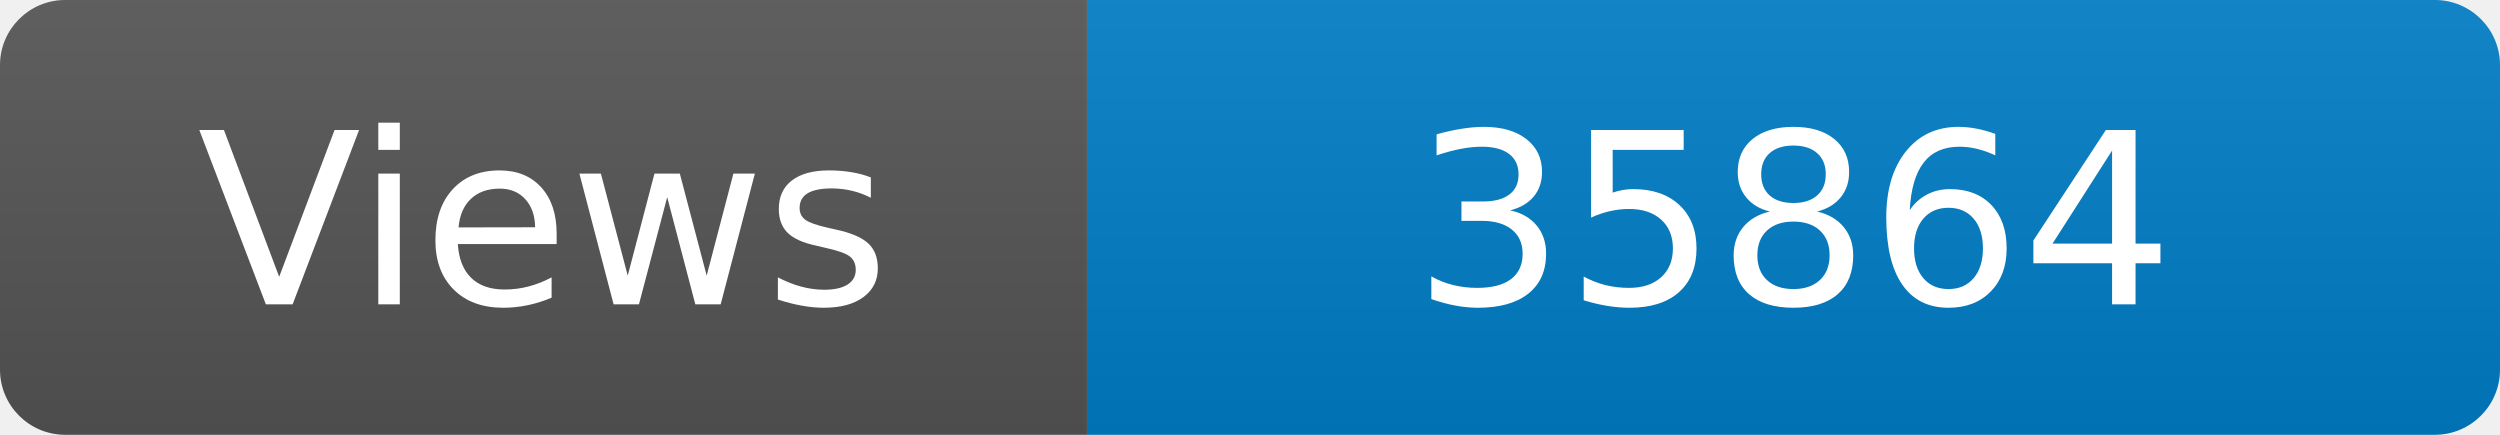
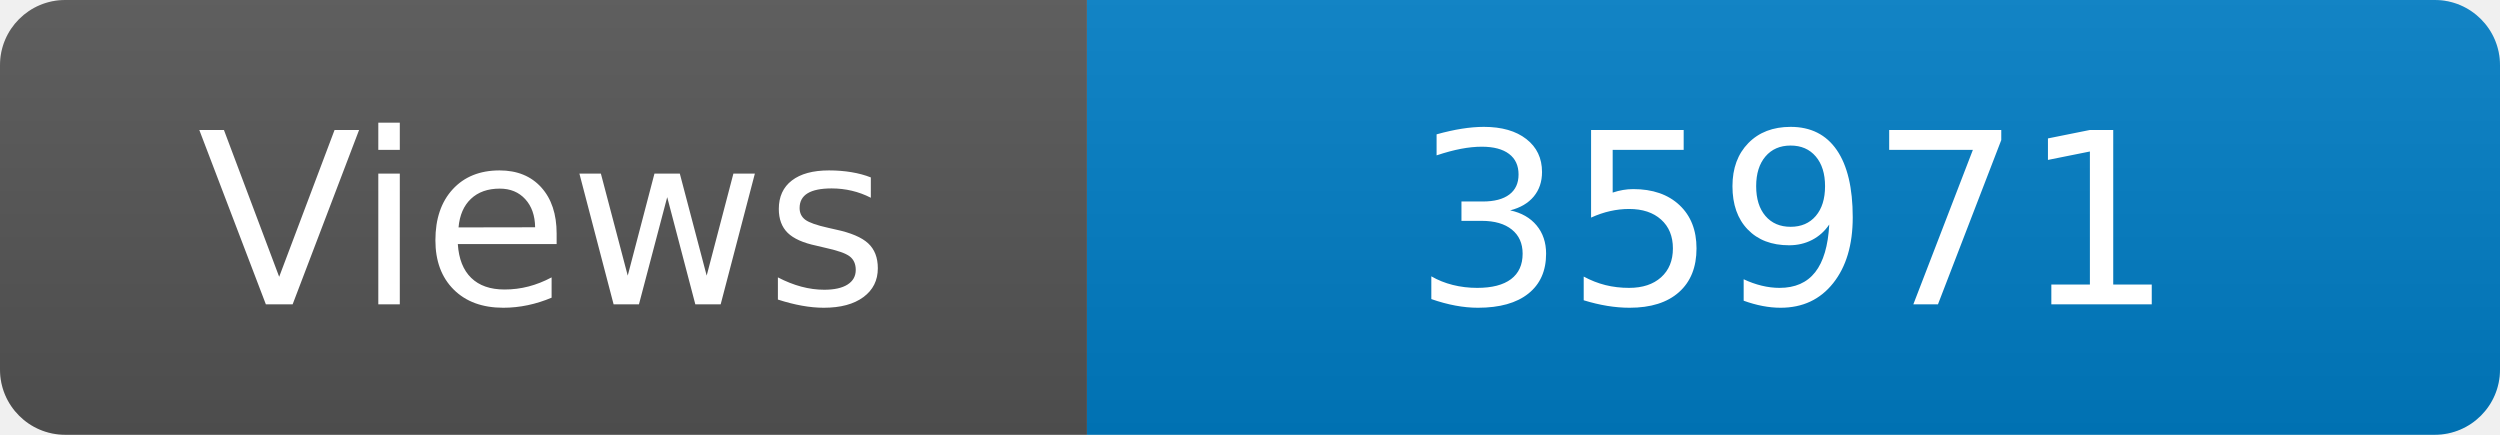
<svg xmlns="http://www.w3.org/2000/svg" width="115" height="20" role="img" aria-label="Maintained?: yes">
  <linearGradient id="s" x2="0" y2="100%">
    <stop offset="0" stop-color="#bbb" stop-opacity=".1" />
    <stop offset="1" stop-opacity=".1" />
  </linearGradient>
  <clipPath id="r">
    <rect width="115" height="20" rx="3" fill="#fff" />
  </clipPath>
  <g clip-path="url(#r)">
    <rect width="50" height="20" fill="#555" />
    <rect x="50" width="160" height="20" fill="#007ec6" />
    <rect width="115" height="20" fill="url(#s)" />
  </g>
  <g fill="#fff" text-anchor="middle" font-family="Verdana,Geneva,DejaVu Sans,sans-serif" font-size="110">
    <text x="250" y="140" transform="scale(.1)" fill="#fff">Views</text>
-     <text x="825" y="140" transform="scale(.1)" fill="#fff">35864</text>
+     <text x="825" y="140" transform="scale(.1)" fill="#fff">35971</text>
  </g>
</svg>
